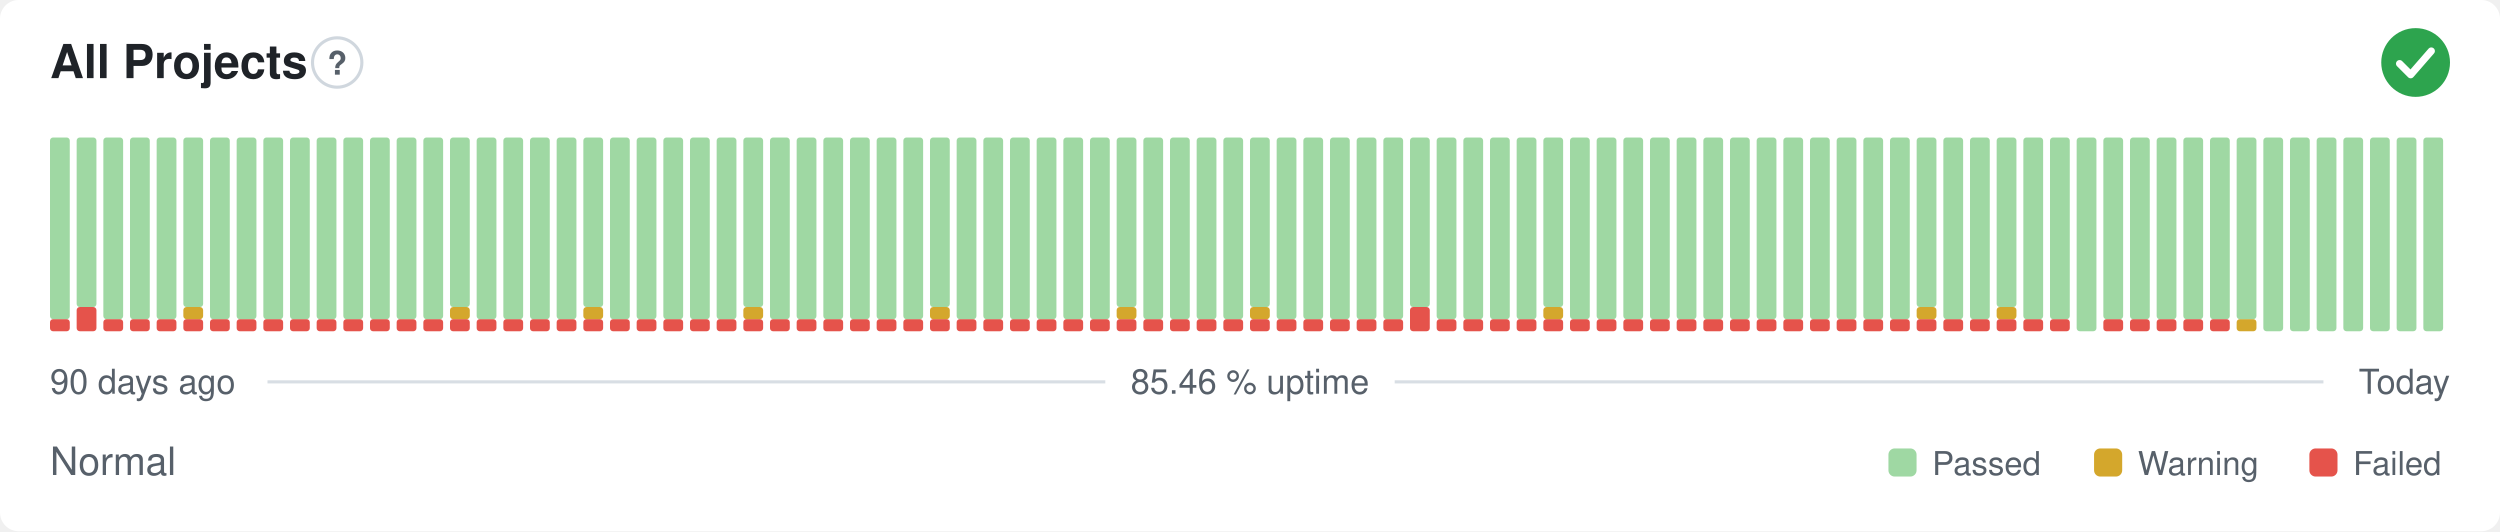
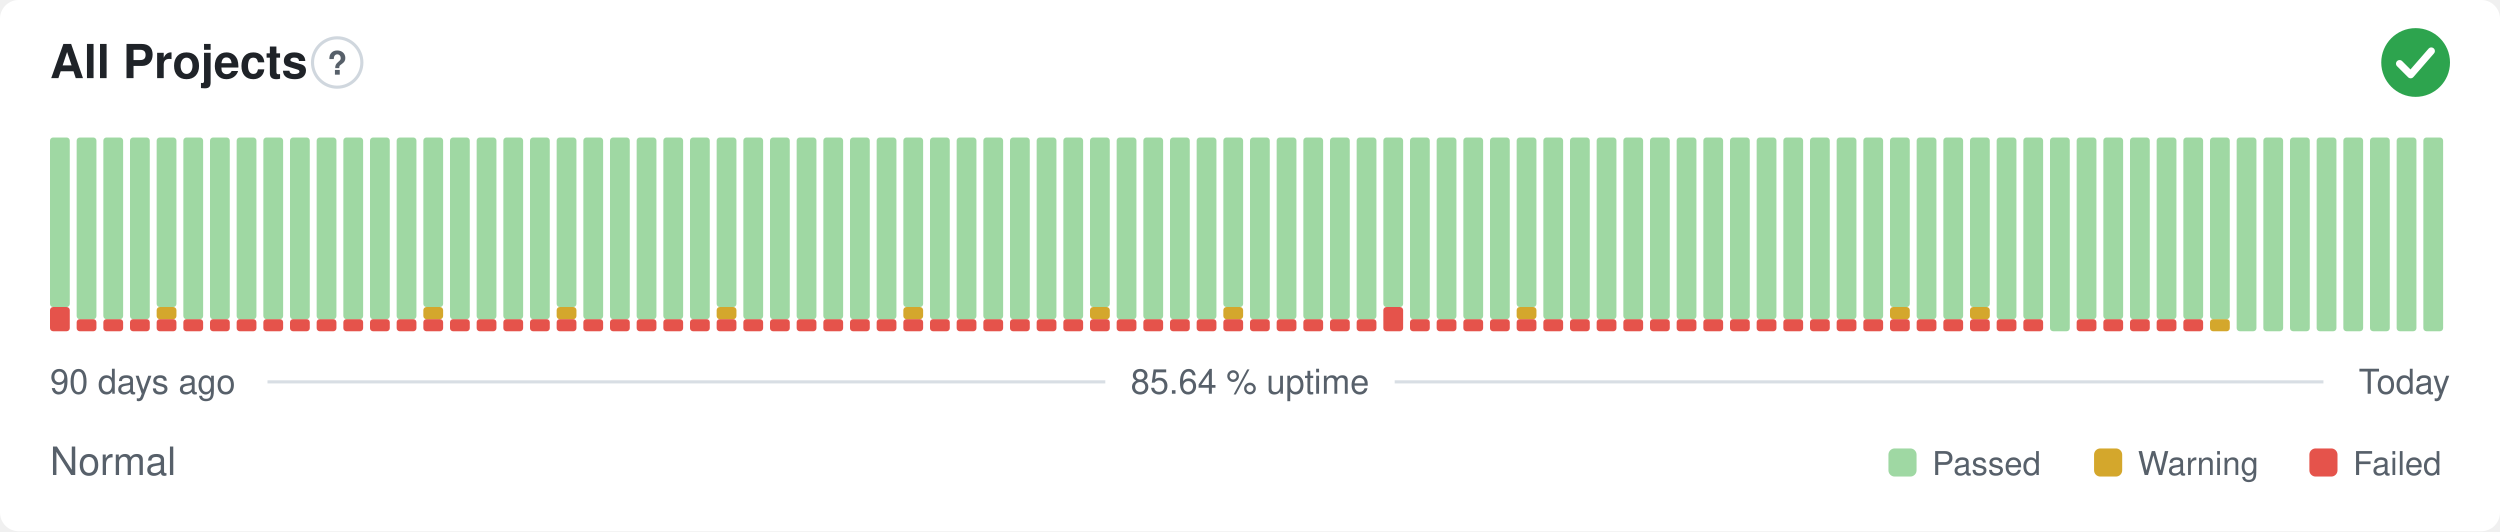
- <svg xmlns="http://www.w3.org/2000/svg" width="800" height="170" viewBox="0 0 800 170" role="img" aria-label="All Projects: Normal, 85.46 % uptime over the last 90 days" font-family="-apple-system,BlinkMacSystemFont,'Segoe UI',Helvetica,Arial,sans-serif">
+ <svg xmlns="http://www.w3.org/2000/svg" width="800" height="170" viewBox="0 0 800 170" role="img" aria-label="All Projects: Normal, 85.64 % uptime over the last 90 days" font-family="-apple-system,BlinkMacSystemFont,'Segoe UI',Helvetica,Arial,sans-serif">
  <style>
    @media (prefers-color-scheme: dark) {
      .bg { fill: #0d1117 }
      .title { fill: #e6edf3 }
      .muted { fill: #8b949e }
      .hint { stroke: #30363d }
      .rule { stroke: #30363d }
      .nodata { fill: #21262d }
    }
  </style>
  <rect class="bg" width="800" height="170" rx="6" fill="#ffffff" />
  <text class="title" x="16" y="25" font-size="15" font-weight="600" fill="#1f2328">All Projects</text>
  <circle class="hint" cx="107.9" cy="20" r="7.9" fill="none" stroke="#d0d7de" stroke-width="1" />
  <text class="muted" x="107.9" y="23.9" text-anchor="middle" font-size="10.4" font-weight="700" fill="#57606a">?</text>
  <circle cx="773" cy="20" r="11" fill="#2da44e" />
  <path d="M767.87 20.37l3.54 3.54 6.60 -7.58" fill="none" stroke="#fff" stroke-width="2.31" stroke-linecap="round" stroke-linejoin="round" />
-   <rect x="16.00" y="102.13" width="6.33" height="3.88" rx="1" fill="#e5534b" />
-   <rect x="16.00" y="44.00" width="6.33" height="58.13" rx="1" fill="#9fd8a3" />
-   <rect x="24.53" y="98.25" width="6.33" height="7.75" rx="1" fill="#e5534b" />
-   <rect x="24.53" y="44.00" width="6.33" height="54.25" rx="1" fill="#9fd8a3" />
+   <rect x="16.00" y="98.25" width="6.33" height="7.75" rx="1" fill="#e5534b" />
+   <rect x="16.00" y="44.00" width="6.33" height="54.25" rx="1" fill="#9fd8a3" />
+   <rect x="24.53" y="102.13" width="6.33" height="3.88" rx="1" fill="#e5534b" />
+   <rect x="24.53" y="44.00" width="6.33" height="58.13" rx="1" fill="#9fd8a3" />
  <rect x="33.07" y="102.13" width="6.33" height="3.88" rx="1" fill="#e5534b" />
  <rect x="33.07" y="44.00" width="6.33" height="58.13" rx="1" fill="#9fd8a3" />
  <rect x="41.60" y="102.13" width="6.33" height="3.88" rx="1" fill="#e5534b" />
  <rect x="41.60" y="44.00" width="6.33" height="58.13" rx="1" fill="#9fd8a3" />
  <rect x="50.13" y="102.13" width="6.33" height="3.88" rx="1" fill="#e5534b" />
-   <rect x="50.13" y="44.00" width="6.33" height="58.13" rx="1" fill="#9fd8a3" />
+   <rect x="50.13" y="98.25" width="6.33" height="3.88" rx="1" fill="#d4a72c" />
+   <rect x="50.13" y="44.00" width="6.33" height="54.25" rx="1" fill="#9fd8a3" />
  <rect x="58.67" y="102.13" width="6.33" height="3.88" rx="1" fill="#e5534b" />
-   <rect x="58.67" y="98.25" width="6.33" height="3.88" rx="1" fill="#d4a72c" />
-   <rect x="58.67" y="44.00" width="6.33" height="54.25" rx="1" fill="#9fd8a3" />
+   <rect x="58.67" y="44.00" width="6.33" height="58.13" rx="1" fill="#9fd8a3" />
  <rect x="67.20" y="102.13" width="6.33" height="3.88" rx="1" fill="#e5534b" />
  <rect x="67.20" y="44.00" width="6.33" height="58.13" rx="1" fill="#9fd8a3" />
  <rect x="75.73" y="102.13" width="6.33" height="3.88" rx="1" fill="#e5534b" />
  <rect x="75.73" y="44.00" width="6.33" height="58.13" rx="1" fill="#9fd8a3" />
  <rect x="84.27" y="102.13" width="6.33" height="3.88" rx="1" fill="#e5534b" />
  <rect x="84.27" y="44.00" width="6.33" height="58.13" rx="1" fill="#9fd8a3" />
  <rect x="92.80" y="102.13" width="6.33" height="3.88" rx="1" fill="#e5534b" />
  <rect x="92.80" y="44.00" width="6.33" height="58.13" rx="1" fill="#9fd8a3" />
  <rect x="101.33" y="102.13" width="6.33" height="3.88" rx="1" fill="#e5534b" />
  <rect x="101.33" y="44.00" width="6.33" height="58.13" rx="1" fill="#9fd8a3" />
  <rect x="109.87" y="102.13" width="6.33" height="3.88" rx="1" fill="#e5534b" />
  <rect x="109.87" y="44.00" width="6.33" height="58.13" rx="1" fill="#9fd8a3" />
  <rect x="118.40" y="102.13" width="6.33" height="3.88" rx="1" fill="#e5534b" />
  <rect x="118.40" y="44.00" width="6.33" height="58.13" rx="1" fill="#9fd8a3" />
  <rect x="126.93" y="102.13" width="6.33" height="3.88" rx="1" fill="#e5534b" />
  <rect x="126.93" y="44.00" width="6.33" height="58.13" rx="1" fill="#9fd8a3" />
  <rect x="135.47" y="102.13" width="6.33" height="3.88" rx="1" fill="#e5534b" />
-   <rect x="135.47" y="44.00" width="6.33" height="58.13" rx="1" fill="#9fd8a3" />
+   <rect x="135.47" y="98.25" width="6.33" height="3.88" rx="1" fill="#d4a72c" />
+   <rect x="135.47" y="44.00" width="6.33" height="54.25" rx="1" fill="#9fd8a3" />
  <rect x="144.00" y="102.13" width="6.33" height="3.88" rx="1" fill="#e5534b" />
-   <rect x="144.00" y="98.25" width="6.33" height="3.88" rx="1" fill="#d4a72c" />
-   <rect x="144.00" y="44.00" width="6.33" height="54.25" rx="1" fill="#9fd8a3" />
+   <rect x="144.00" y="44.00" width="6.33" height="58.13" rx="1" fill="#9fd8a3" />
  <rect x="152.53" y="102.13" width="6.33" height="3.88" rx="1" fill="#e5534b" />
  <rect x="152.53" y="44.00" width="6.33" height="58.13" rx="1" fill="#9fd8a3" />
  <rect x="161.07" y="102.13" width="6.33" height="3.88" rx="1" fill="#e5534b" />
  <rect x="161.07" y="44.00" width="6.33" height="58.13" rx="1" fill="#9fd8a3" />
  <rect x="169.60" y="102.13" width="6.33" height="3.88" rx="1" fill="#e5534b" />
  <rect x="169.60" y="44.00" width="6.33" height="58.13" rx="1" fill="#9fd8a3" />
  <rect x="178.13" y="102.13" width="6.33" height="3.88" rx="1" fill="#e5534b" />
-   <rect x="178.13" y="44.00" width="6.33" height="58.13" rx="1" fill="#9fd8a3" />
+   <rect x="178.13" y="98.25" width="6.33" height="3.88" rx="1" fill="#d4a72c" />
+   <rect x="178.13" y="44.00" width="6.33" height="54.25" rx="1" fill="#9fd8a3" />
  <rect x="186.67" y="102.13" width="6.33" height="3.88" rx="1" fill="#e5534b" />
-   <rect x="186.67" y="98.25" width="6.33" height="3.88" rx="1" fill="#d4a72c" />
-   <rect x="186.67" y="44.00" width="6.33" height="54.25" rx="1" fill="#9fd8a3" />
+   <rect x="186.67" y="44.00" width="6.33" height="58.13" rx="1" fill="#9fd8a3" />
  <rect x="195.20" y="102.13" width="6.33" height="3.88" rx="1" fill="#e5534b" />
  <rect x="195.20" y="44.00" width="6.33" height="58.13" rx="1" fill="#9fd8a3" />
  <rect x="203.73" y="102.13" width="6.33" height="3.88" rx="1" fill="#e5534b" />
  <rect x="203.73" y="44.00" width="6.33" height="58.13" rx="1" fill="#9fd8a3" />
  <rect x="212.27" y="102.13" width="6.33" height="3.88" rx="1" fill="#e5534b" />
  <rect x="212.27" y="44.00" width="6.33" height="58.13" rx="1" fill="#9fd8a3" />
  <rect x="220.80" y="102.13" width="6.33" height="3.88" rx="1" fill="#e5534b" />
  <rect x="220.80" y="44.00" width="6.33" height="58.13" rx="1" fill="#9fd8a3" />
  <rect x="229.33" y="102.13" width="6.33" height="3.88" rx="1" fill="#e5534b" />
-   <rect x="229.33" y="44.00" width="6.33" height="58.13" rx="1" fill="#9fd8a3" />
+   <rect x="229.33" y="98.25" width="6.33" height="3.88" rx="1" fill="#d4a72c" />
+   <rect x="229.33" y="44.00" width="6.33" height="54.25" rx="1" fill="#9fd8a3" />
  <rect x="237.87" y="102.13" width="6.33" height="3.88" rx="1" fill="#e5534b" />
-   <rect x="237.87" y="98.25" width="6.33" height="3.88" rx="1" fill="#d4a72c" />
-   <rect x="237.87" y="44.00" width="6.33" height="54.25" rx="1" fill="#9fd8a3" />
+   <rect x="237.87" y="44.00" width="6.33" height="58.13" rx="1" fill="#9fd8a3" />
  <rect x="246.40" y="102.13" width="6.33" height="3.88" rx="1" fill="#e5534b" />
  <rect x="246.40" y="44.00" width="6.33" height="58.13" rx="1" fill="#9fd8a3" />
  <rect x="254.93" y="102.13" width="6.33" height="3.88" rx="1" fill="#e5534b" />
  <rect x="254.93" y="44.00" width="6.33" height="58.13" rx="1" fill="#9fd8a3" />
  <rect x="263.47" y="102.13" width="6.33" height="3.88" rx="1" fill="#e5534b" />
  <rect x="263.47" y="44.00" width="6.33" height="58.13" rx="1" fill="#9fd8a3" />
  <rect x="272.00" y="102.13" width="6.33" height="3.88" rx="1" fill="#e5534b" />
  <rect x="272.00" y="44.00" width="6.33" height="58.13" rx="1" fill="#9fd8a3" />
  <rect x="280.53" y="102.13" width="6.33" height="3.88" rx="1" fill="#e5534b" />
  <rect x="280.53" y="44.00" width="6.33" height="58.13" rx="1" fill="#9fd8a3" />
  <rect x="289.07" y="102.13" width="6.33" height="3.88" rx="1" fill="#e5534b" />
-   <rect x="289.07" y="44.00" width="6.33" height="58.13" rx="1" fill="#9fd8a3" />
+   <rect x="289.07" y="98.25" width="6.33" height="3.88" rx="1" fill="#d4a72c" />
+   <rect x="289.07" y="44.00" width="6.33" height="54.25" rx="1" fill="#9fd8a3" />
  <rect x="297.60" y="102.13" width="6.33" height="3.88" rx="1" fill="#e5534b" />
-   <rect x="297.60" y="98.25" width="6.33" height="3.88" rx="1" fill="#d4a72c" />
-   <rect x="297.60" y="44.00" width="6.33" height="54.25" rx="1" fill="#9fd8a3" />
+   <rect x="297.60" y="44.00" width="6.33" height="58.13" rx="1" fill="#9fd8a3" />
  <rect x="306.13" y="102.13" width="6.33" height="3.88" rx="1" fill="#e5534b" />
  <rect x="306.13" y="44.00" width="6.33" height="58.13" rx="1" fill="#9fd8a3" />
  <rect x="314.67" y="102.13" width="6.33" height="3.88" rx="1" fill="#e5534b" />
  <rect x="314.67" y="44.00" width="6.33" height="58.13" rx="1" fill="#9fd8a3" />
  <rect x="323.20" y="102.13" width="6.33" height="3.88" rx="1" fill="#e5534b" />
  <rect x="323.20" y="44.00" width="6.33" height="58.13" rx="1" fill="#9fd8a3" />
  <rect x="331.73" y="102.13" width="6.33" height="3.88" rx="1" fill="#e5534b" />
  <rect x="331.73" y="44.00" width="6.33" height="58.13" rx="1" fill="#9fd8a3" />
  <rect x="340.27" y="102.13" width="6.33" height="3.88" rx="1" fill="#e5534b" />
  <rect x="340.27" y="44.00" width="6.33" height="58.13" rx="1" fill="#9fd8a3" />
  <rect x="348.80" y="102.13" width="6.33" height="3.88" rx="1" fill="#e5534b" />
-   <rect x="348.80" y="44.00" width="6.33" height="58.13" rx="1" fill="#9fd8a3" />
+   <rect x="348.80" y="98.25" width="6.33" height="3.88" rx="1" fill="#d4a72c" />
+   <rect x="348.80" y="44.00" width="6.33" height="54.25" rx="1" fill="#9fd8a3" />
  <rect x="357.33" y="102.13" width="6.33" height="3.88" rx="1" fill="#e5534b" />
-   <rect x="357.33" y="98.25" width="6.33" height="3.88" rx="1" fill="#d4a72c" />
-   <rect x="357.33" y="44.00" width="6.33" height="54.25" rx="1" fill="#9fd8a3" />
+   <rect x="357.33" y="44.00" width="6.33" height="58.13" rx="1" fill="#9fd8a3" />
  <rect x="365.87" y="102.13" width="6.33" height="3.88" rx="1" fill="#e5534b" />
  <rect x="365.87" y="44.00" width="6.33" height="58.13" rx="1" fill="#9fd8a3" />
  <rect x="374.40" y="102.13" width="6.33" height="3.88" rx="1" fill="#e5534b" />
  <rect x="374.40" y="44.00" width="6.33" height="58.13" rx="1" fill="#9fd8a3" />
  <rect x="382.93" y="102.13" width="6.33" height="3.88" rx="1" fill="#e5534b" />
  <rect x="382.93" y="44.00" width="6.33" height="58.13" rx="1" fill="#9fd8a3" />
  <rect x="391.47" y="102.13" width="6.33" height="3.88" rx="1" fill="#e5534b" />
-   <rect x="391.47" y="44.00" width="6.33" height="58.13" rx="1" fill="#9fd8a3" />
+   <rect x="391.47" y="98.25" width="6.33" height="3.88" rx="1" fill="#d4a72c" />
+   <rect x="391.47" y="44.00" width="6.33" height="54.25" rx="1" fill="#9fd8a3" />
  <rect x="400.00" y="102.13" width="6.33" height="3.88" rx="1" fill="#e5534b" />
-   <rect x="400.00" y="98.25" width="6.33" height="3.88" rx="1" fill="#d4a72c" />
-   <rect x="400.00" y="44.00" width="6.33" height="54.25" rx="1" fill="#9fd8a3" />
+   <rect x="400.00" y="44.00" width="6.33" height="58.13" rx="1" fill="#9fd8a3" />
  <rect x="408.53" y="102.13" width="6.33" height="3.88" rx="1" fill="#e5534b" />
  <rect x="408.53" y="44.00" width="6.33" height="58.13" rx="1" fill="#9fd8a3" />
  <rect x="417.07" y="102.13" width="6.33" height="3.88" rx="1" fill="#e5534b" />
  <rect x="417.07" y="44.00" width="6.33" height="58.13" rx="1" fill="#9fd8a3" />
  <rect x="425.60" y="102.13" width="6.33" height="3.88" rx="1" fill="#e5534b" />
  <rect x="425.60" y="44.00" width="6.33" height="58.13" rx="1" fill="#9fd8a3" />
  <rect x="434.13" y="102.13" width="6.33" height="3.88" rx="1" fill="#e5534b" />
  <rect x="434.13" y="44.00" width="6.33" height="58.13" rx="1" fill="#9fd8a3" />
-   <rect x="442.67" y="102.13" width="6.33" height="3.88" rx="1" fill="#e5534b" />
-   <rect x="442.67" y="44.00" width="6.33" height="58.13" rx="1" fill="#9fd8a3" />
-   <rect x="451.20" y="98.25" width="6.33" height="7.75" rx="1" fill="#e5534b" />
-   <rect x="451.20" y="44.00" width="6.33" height="54.25" rx="1" fill="#9fd8a3" />
+   <rect x="442.67" y="98.25" width="6.33" height="7.75" rx="1" fill="#e5534b" />
+   <rect x="442.67" y="44.00" width="6.33" height="54.25" rx="1" fill="#9fd8a3" />
+   <rect x="451.20" y="102.13" width="6.33" height="3.88" rx="1" fill="#e5534b" />
+   <rect x="451.20" y="44.00" width="6.33" height="58.13" rx="1" fill="#9fd8a3" />
  <rect x="459.73" y="102.13" width="6.33" height="3.88" rx="1" fill="#e5534b" />
  <rect x="459.73" y="44.00" width="6.33" height="58.13" rx="1" fill="#9fd8a3" />
  <rect x="468.27" y="102.13" width="6.33" height="3.88" rx="1" fill="#e5534b" />
  <rect x="468.27" y="44.00" width="6.33" height="58.13" rx="1" fill="#9fd8a3" />
  <rect x="476.80" y="102.13" width="6.33" height="3.88" rx="1" fill="#e5534b" />
  <rect x="476.80" y="44.00" width="6.33" height="58.13" rx="1" fill="#9fd8a3" />
  <rect x="485.33" y="102.13" width="6.33" height="3.88" rx="1" fill="#e5534b" />
-   <rect x="485.33" y="44.00" width="6.33" height="58.13" rx="1" fill="#9fd8a3" />
+   <rect x="485.33" y="98.25" width="6.33" height="3.88" rx="1" fill="#d4a72c" />
+   <rect x="485.33" y="44.00" width="6.33" height="54.25" rx="1" fill="#9fd8a3" />
  <rect x="493.87" y="102.13" width="6.33" height="3.88" rx="1" fill="#e5534b" />
-   <rect x="493.87" y="98.25" width="6.33" height="3.88" rx="1" fill="#d4a72c" />
-   <rect x="493.87" y="44.00" width="6.33" height="54.25" rx="1" fill="#9fd8a3" />
+   <rect x="493.87" y="44.00" width="6.33" height="58.13" rx="1" fill="#9fd8a3" />
  <rect x="502.40" y="102.13" width="6.33" height="3.88" rx="1" fill="#e5534b" />
  <rect x="502.40" y="44.00" width="6.33" height="58.13" rx="1" fill="#9fd8a3" />
  <rect x="510.93" y="102.13" width="6.33" height="3.88" rx="1" fill="#e5534b" />
  <rect x="510.93" y="44.00" width="6.33" height="58.13" rx="1" fill="#9fd8a3" />
  <rect x="519.47" y="102.13" width="6.33" height="3.88" rx="1" fill="#e5534b" />
  <rect x="519.47" y="44.00" width="6.33" height="58.13" rx="1" fill="#9fd8a3" />
  <rect x="528.00" y="102.13" width="6.33" height="3.88" rx="1" fill="#e5534b" />
  <rect x="528.00" y="44.00" width="6.33" height="58.13" rx="1" fill="#9fd8a3" />
  <rect x="536.53" y="102.13" width="6.33" height="3.88" rx="1" fill="#e5534b" />
  <rect x="536.53" y="44.00" width="6.33" height="58.13" rx="1" fill="#9fd8a3" />
  <rect x="545.07" y="102.13" width="6.33" height="3.88" rx="1" fill="#e5534b" />
  <rect x="545.07" y="44.00" width="6.33" height="58.13" rx="1" fill="#9fd8a3" />
  <rect x="553.60" y="102.13" width="6.33" height="3.88" rx="1" fill="#e5534b" />
  <rect x="553.60" y="44.00" width="6.33" height="58.13" rx="1" fill="#9fd8a3" />
  <rect x="562.13" y="102.13" width="6.33" height="3.88" rx="1" fill="#e5534b" />
  <rect x="562.13" y="44.00" width="6.33" height="58.13" rx="1" fill="#9fd8a3" />
  <rect x="570.67" y="102.13" width="6.33" height="3.88" rx="1" fill="#e5534b" />
  <rect x="570.67" y="44.00" width="6.33" height="58.13" rx="1" fill="#9fd8a3" />
  <rect x="579.20" y="102.13" width="6.33" height="3.88" rx="1" fill="#e5534b" />
  <rect x="579.20" y="44.00" width="6.33" height="58.13" rx="1" fill="#9fd8a3" />
  <rect x="587.73" y="102.13" width="6.33" height="3.88" rx="1" fill="#e5534b" />
  <rect x="587.73" y="44.00" width="6.33" height="58.13" rx="1" fill="#9fd8a3" />
  <rect x="596.27" y="102.13" width="6.33" height="3.88" rx="1" fill="#e5534b" />
  <rect x="596.27" y="44.00" width="6.33" height="58.13" rx="1" fill="#9fd8a3" />
  <rect x="604.80" y="102.13" width="6.33" height="3.88" rx="1" fill="#e5534b" />
-   <rect x="604.80" y="44.00" width="6.33" height="58.13" rx="1" fill="#9fd8a3" />
+   <rect x="604.80" y="98.25" width="6.33" height="3.88" rx="1" fill="#d4a72c" />
+   <rect x="604.80" y="44.00" width="6.33" height="54.25" rx="1" fill="#9fd8a3" />
  <rect x="613.33" y="102.13" width="6.33" height="3.88" rx="1" fill="#e5534b" />
-   <rect x="613.33" y="98.25" width="6.33" height="3.88" rx="1" fill="#d4a72c" />
-   <rect x="613.33" y="44.00" width="6.33" height="54.25" rx="1" fill="#9fd8a3" />
+   <rect x="613.33" y="44.00" width="6.33" height="58.13" rx="1" fill="#9fd8a3" />
  <rect x="621.87" y="102.13" width="6.33" height="3.88" rx="1" fill="#e5534b" />
  <rect x="621.87" y="44.00" width="6.33" height="58.13" rx="1" fill="#9fd8a3" />
  <rect x="630.40" y="102.13" width="6.33" height="3.88" rx="1" fill="#e5534b" />
-   <rect x="630.40" y="44.00" width="6.33" height="58.13" rx="1" fill="#9fd8a3" />
+   <rect x="630.40" y="98.25" width="6.33" height="3.88" rx="1" fill="#d4a72c" />
+   <rect x="630.40" y="44.00" width="6.33" height="54.25" rx="1" fill="#9fd8a3" />
  <rect x="638.93" y="102.13" width="6.33" height="3.88" rx="1" fill="#e5534b" />
-   <rect x="638.93" y="98.25" width="6.33" height="3.88" rx="1" fill="#d4a72c" />
-   <rect x="638.93" y="44.00" width="6.33" height="54.25" rx="1" fill="#9fd8a3" />
+   <rect x="638.93" y="44.00" width="6.33" height="58.13" rx="1" fill="#9fd8a3" />
  <rect x="647.47" y="102.13" width="6.33" height="3.88" rx="1" fill="#e5534b" />
  <rect x="647.47" y="44.00" width="6.33" height="58.13" rx="1" fill="#9fd8a3" />
-   <rect x="656.00" y="102.13" width="6.33" height="3.88" rx="1" fill="#e5534b" />
-   <rect x="656.00" y="44.00" width="6.33" height="58.13" rx="1" fill="#9fd8a3" />
-   <rect x="664.53" y="44.00" width="6.33" height="62.00" rx="1" fill="#9fd8a3" />
+   <rect x="656.00" y="44.00" width="6.33" height="62.00" rx="1" fill="#9fd8a3" />
+   <rect x="664.53" y="102.13" width="6.33" height="3.88" rx="1" fill="#e5534b" />
+   <rect x="664.53" y="44.00" width="6.33" height="58.13" rx="1" fill="#9fd8a3" />
  <rect x="673.07" y="102.13" width="6.33" height="3.88" rx="1" fill="#e5534b" />
  <rect x="673.07" y="44.00" width="6.33" height="58.13" rx="1" fill="#9fd8a3" />
  <rect x="681.60" y="102.13" width="6.33" height="3.88" rx="1" fill="#e5534b" />
  <rect x="681.60" y="44.00" width="6.33" height="58.13" rx="1" fill="#9fd8a3" />
  <rect x="690.13" y="102.13" width="6.33" height="3.88" rx="1" fill="#e5534b" />
  <rect x="690.13" y="44.00" width="6.33" height="58.13" rx="1" fill="#9fd8a3" />
  <rect x="698.67" y="102.13" width="6.33" height="3.88" rx="1" fill="#e5534b" />
  <rect x="698.67" y="44.00" width="6.33" height="58.13" rx="1" fill="#9fd8a3" />
-   <rect x="707.20" y="102.13" width="6.33" height="3.88" rx="1" fill="#e5534b" />
+   <rect x="707.20" y="102.13" width="6.33" height="3.88" rx="1" fill="#d4a72c" />
  <rect x="707.20" y="44.00" width="6.33" height="58.13" rx="1" fill="#9fd8a3" />
-   <rect x="715.73" y="102.13" width="6.33" height="3.88" rx="1" fill="#d4a72c" />
-   <rect x="715.73" y="44.00" width="6.33" height="58.13" rx="1" fill="#9fd8a3" />
+   <rect x="715.73" y="44.00" width="6.33" height="62.00" rx="1" fill="#9fd8a3" />
  <rect x="724.27" y="44.00" width="6.33" height="62.00" rx="1" fill="#9fd8a3" />
  <rect x="732.80" y="44.00" width="6.33" height="62.00" rx="1" fill="#9fd8a3" />
  <rect x="741.33" y="44.00" width="6.33" height="62.00" rx="1" fill="#9fd8a3" />
  <rect x="749.87" y="44.00" width="6.33" height="62.00" rx="1" fill="#9fd8a3" />
  <rect x="758.40" y="44.00" width="6.33" height="62.00" rx="1" fill="#9fd8a3" />
  <rect x="766.93" y="44.00" width="6.33" height="62.00" rx="1" fill="#9fd8a3" />
  <rect x="775.47" y="44.00" width="6.33" height="62.00" rx="1" fill="#9fd8a3" />
  <text class="muted" x="16" y="126" font-size="11" fill="#57606a">90 days ago</text>
-   <text class="muted" x="400" y="126" text-anchor="middle" font-size="11" fill="#57606a">85.46 % uptime</text>
+   <text class="muted" x="400" y="126" text-anchor="middle" font-size="11" fill="#57606a">85.64 % uptime</text>
  <text class="muted" x="784" y="126" text-anchor="end" font-size="11" fill="#57606a">Today</text>
  <line class="rule" x1="85.6" y1="122.2" x2="353.7" y2="122.2" stroke="#d8dee4" stroke-width="1" />
  <line class="rule" x1="446.3" y1="122.2" x2="743.5" y2="122.2" stroke="#d8dee4" stroke-width="1" />
  <text class="muted" x="16" y="152" font-size="12.5" fill="#57606a">Normal</text>
  <rect x="604.3" y="143.5" width="9.0" height="9.0" rx="2" fill="#9fd8a3" />
  <text class="muted" x="618.3" y="152" font-size="10.5" fill="#57606a">Passed</text>
  <rect x="670.1" y="143.5" width="9.0" height="9.0" rx="2" fill="#d4a72c" />
  <text class="muted" x="684.1" y="152" font-size="10.5" fill="#57606a">Warning</text>
  <rect x="739.0" y="143.5" width="9.0" height="9.0" rx="2" fill="#e5534b" />
  <text class="muted" x="753.0" y="152" font-size="10.5" fill="#57606a">Failed</text>
</svg>
